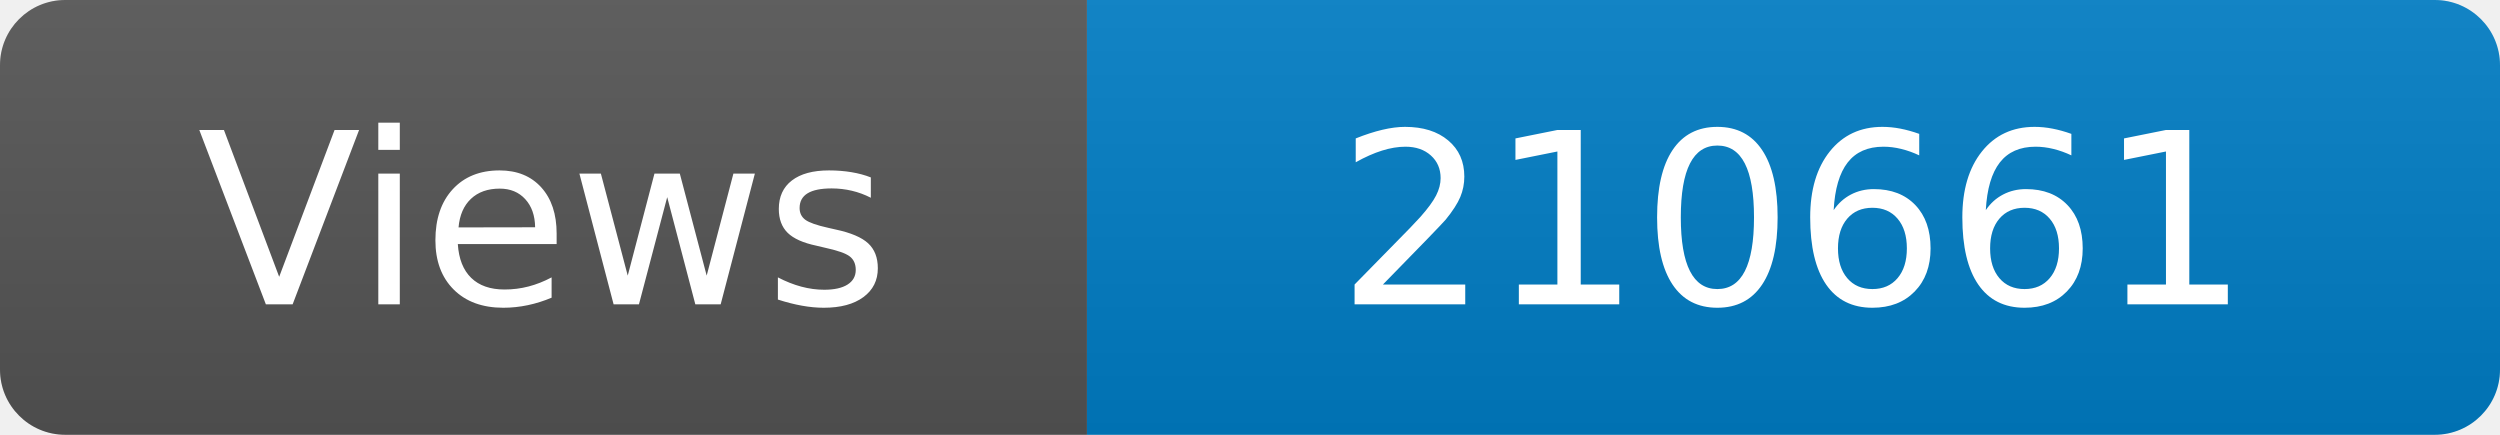
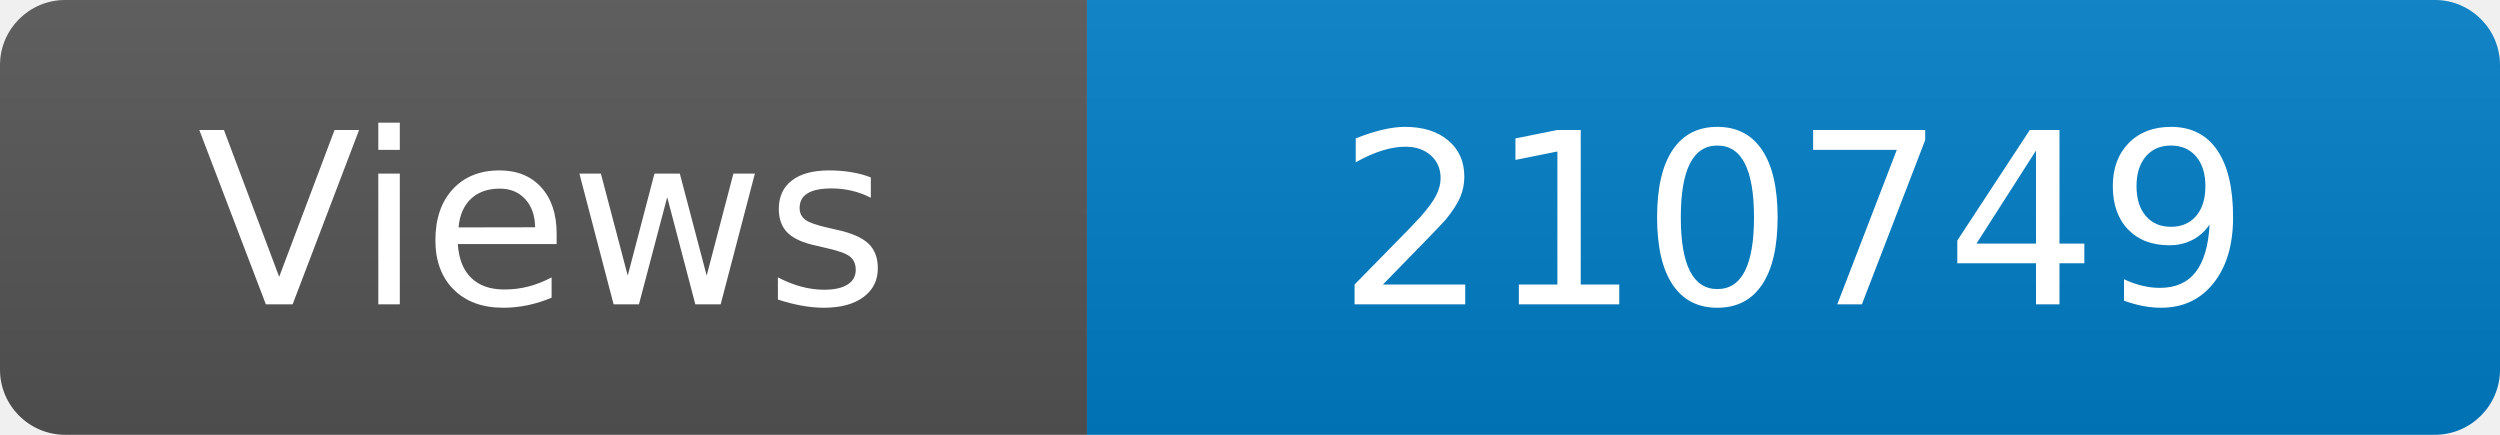
<svg xmlns="http://www.w3.org/2000/svg" width="115" height="20" role="img" aria-label="Maintained?: yes">
  <linearGradient id="s" x2="0" y2="100%">
    <stop offset="0" stop-color="#bbb" stop-opacity=".1" />
    <stop offset="1" stop-opacity=".1" />
  </linearGradient>
  <clipPath id="r">
    <rect width="115" height="20" rx="3" fill="#fff" />
  </clipPath>
  <g clip-path="url(#r)">
    <rect width="50" height="20" fill="#555" />
    <rect x="50" width="160" height="20" fill="#007ec6" />
    <rect width="115" height="20" fill="url(#s)" />
  </g>
  <g fill="#fff" text-anchor="middle" font-family="Verdana,Geneva,DejaVu Sans,sans-serif" font-size="110">
    <text x="250" y="140" transform="scale(.1)" fill="#fff">Views</text>
-     <text x="825" y="140" transform="scale(.1)" fill="#fff">210661</text>
+     <text x="825" y="140" transform="scale(.1)" fill="#fff">210749</text>
  </g>
</svg>
